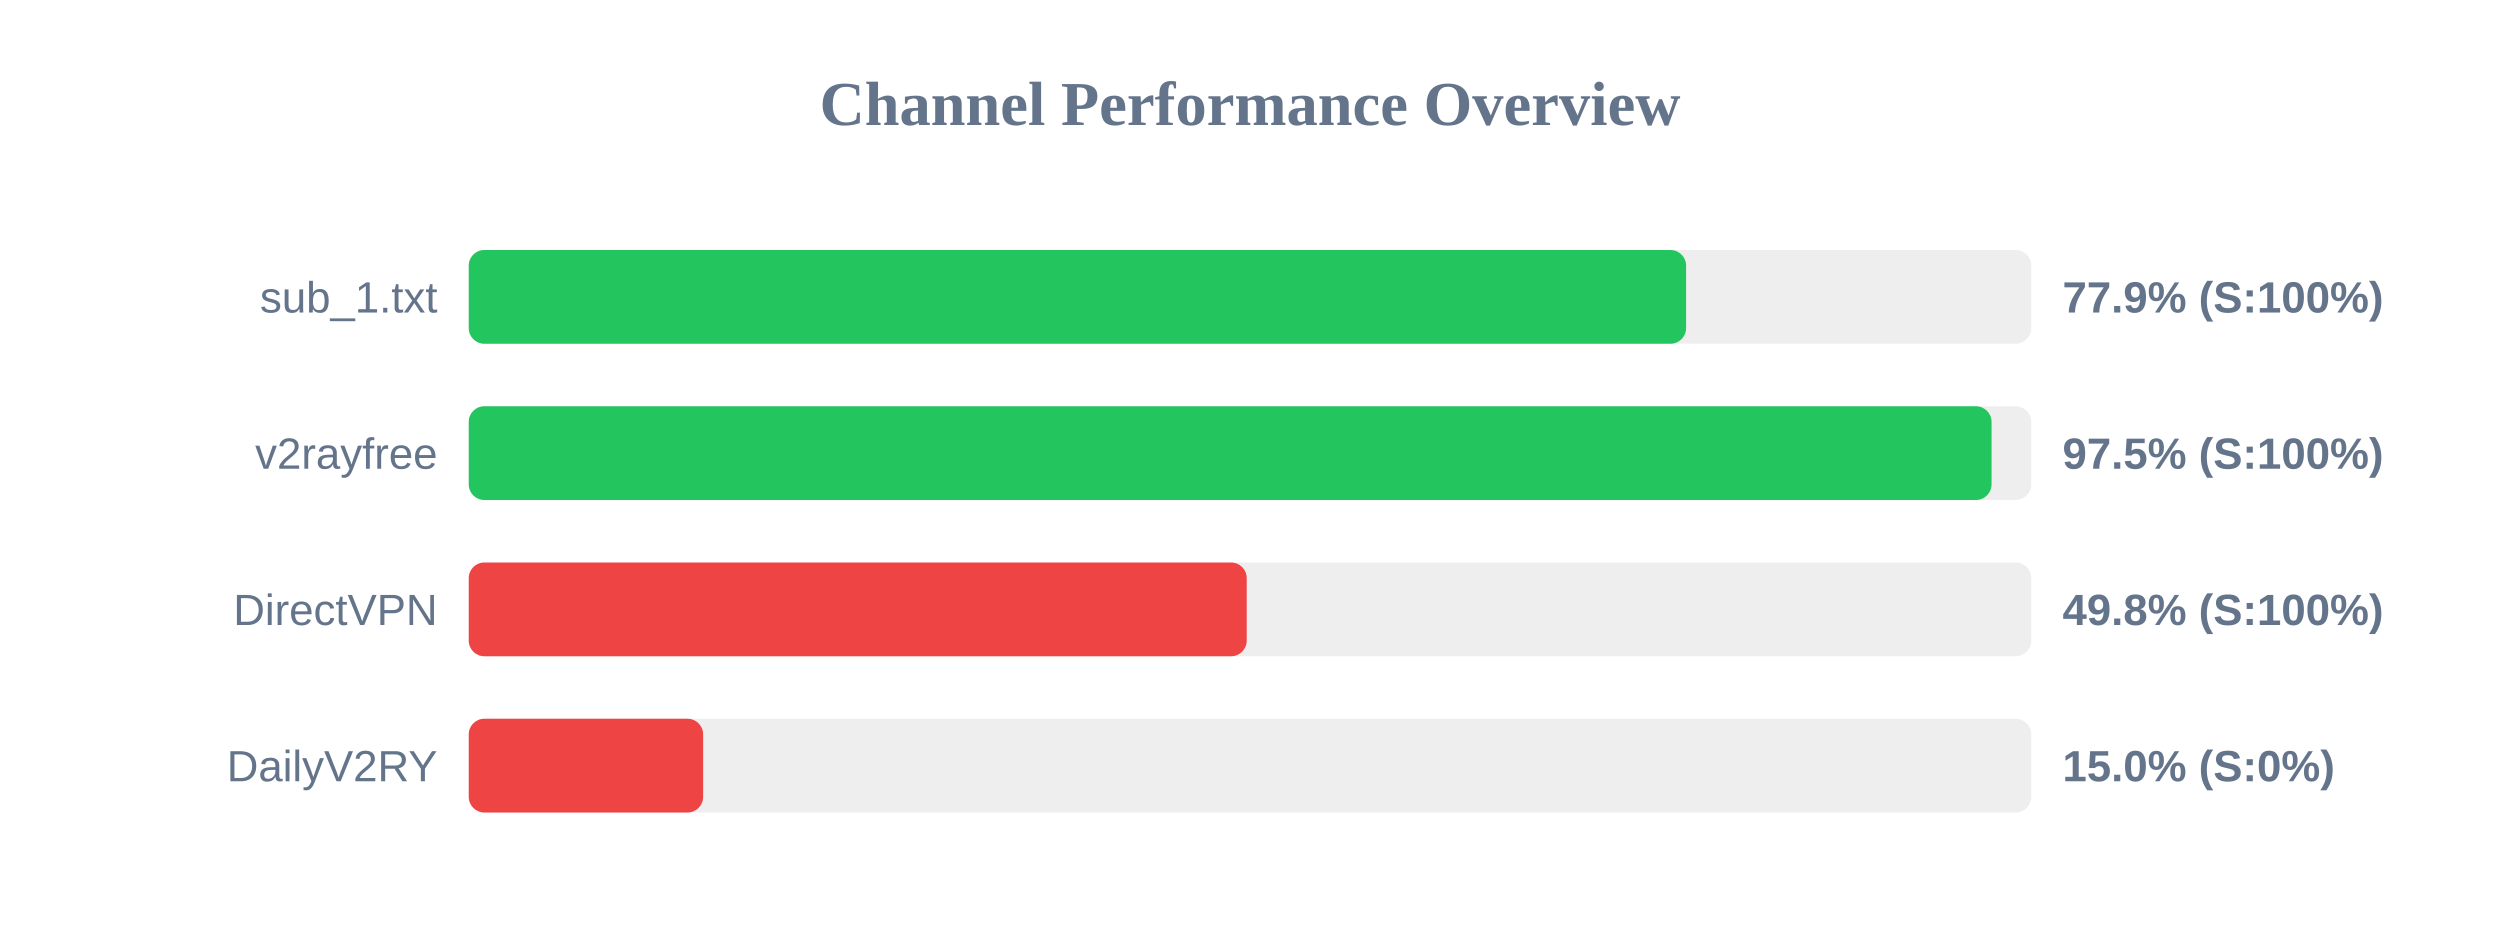
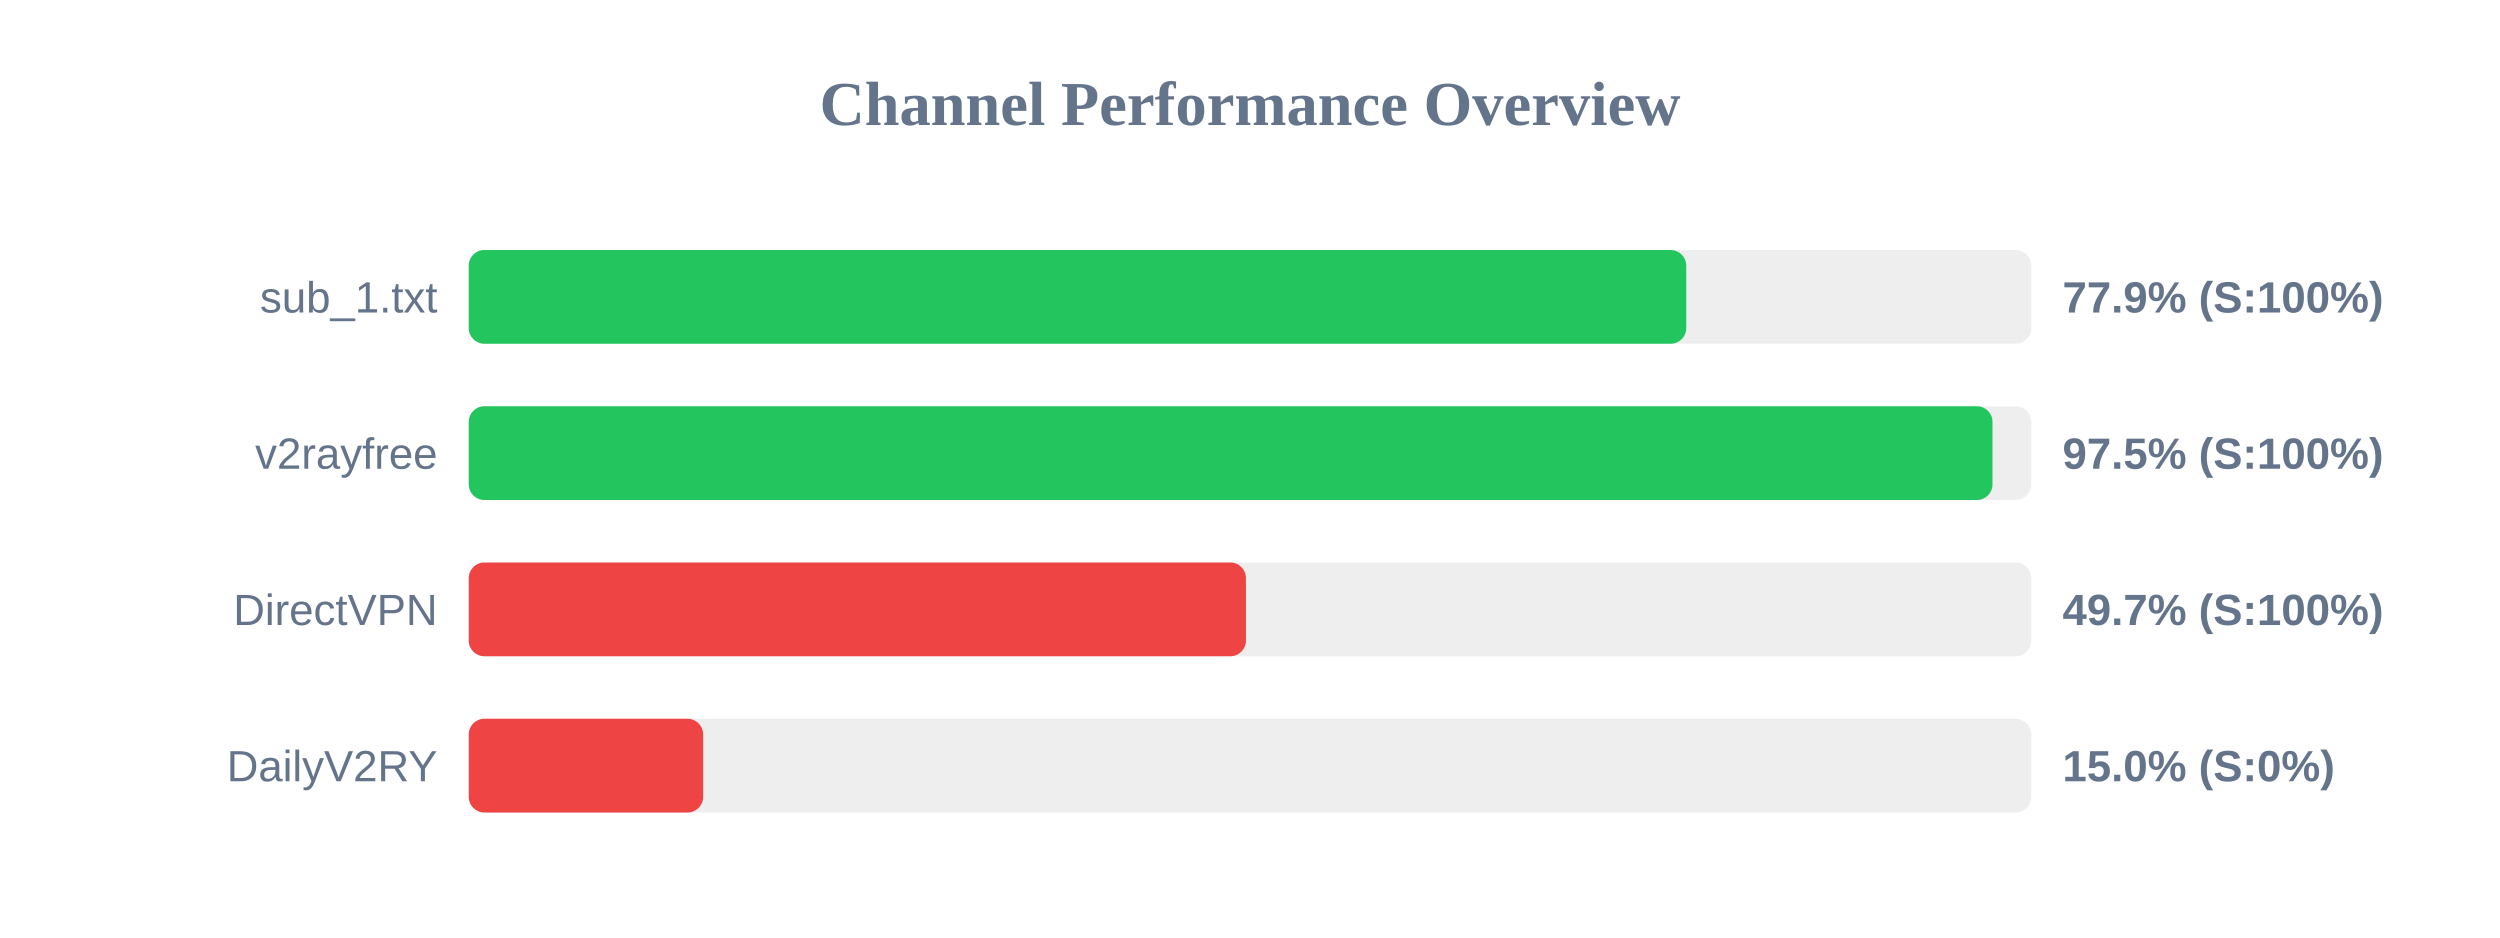
<svg xmlns="http://www.w3.org/2000/svg" width="800" height="300" version="1.1">
  <style>
        .row { font: 14px Arial; fill: #64748b; }
        .score { font: bold 14px Arial; fill: #64748b; }
    </style>
  <text x="400" y="40" text-anchor="middle" font-size="20px" font-weight="bold" fill="#64748b">Channel Performance Overview</text>
  <rect x="150" y="80" width="500" height="30" fill="#eee" rx="5" />
-   <rect x="150" y="80" width="389.55" height="30" fill="#22c55e" rx="5" />
+   <rect x="150" y="80" width="389.6" height="30" fill="#22c55e" rx="5" />
  <text x="140" y="100" text-anchor="end" class="row">sub_1.txt</text>
  <text x="660" y="100" text-anchor="start" class="score">77.9% (S:100%)</text>
  <rect x="150" y="130" width="500" height="30" fill="#eee" rx="5" />
-   <rect x="150" y="130" width="487.3" height="30" fill="#22c55e" rx="5" />
+   <rect x="150" y="130" width="487.6" height="30" fill="#22c55e" rx="5" />
  <text x="140" y="150" text-anchor="end" class="row">v2rayfree</text>
  <text x="660" y="150" text-anchor="start" class="score">97.5% (S:100%)</text>
  <rect x="150" y="180" width="500" height="30" fill="#eee" rx="5" />
-   <rect x="150" y="180" width="248.95" height="30" fill="#ef4444" rx="5" />
+   <rect x="150" y="180" width="248.7" height="30" fill="#ef4444" rx="5" />
  <text x="140" y="200" text-anchor="end" class="row">DirectVPN</text>
-   <text x="660" y="200" text-anchor="start" class="score">49.8% (S:100%)</text>
+   <text x="660" y="200" text-anchor="start" class="score">49.7% (S:100%)</text>
  <rect x="150" y="230" width="500" height="30" fill="#eee" rx="5" />
  <rect x="150" y="230" width="75.0" height="30" fill="#ef4444" rx="5" />
  <text x="140" y="250" text-anchor="end" class="row">DailyV2RY</text>
  <text x="660" y="250" text-anchor="start" class="score">15.0% (S:0%)</text>
</svg>
